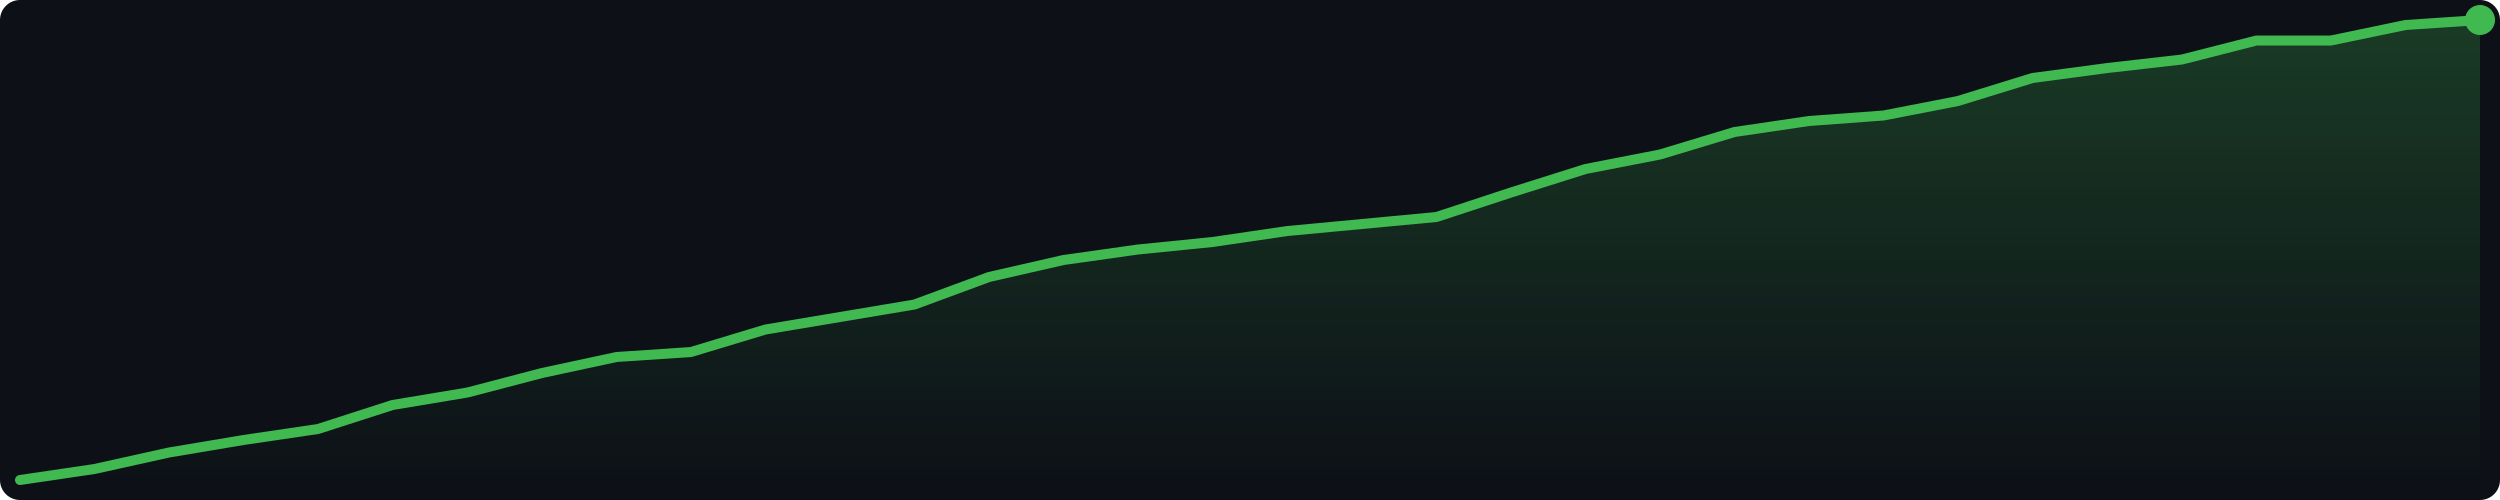
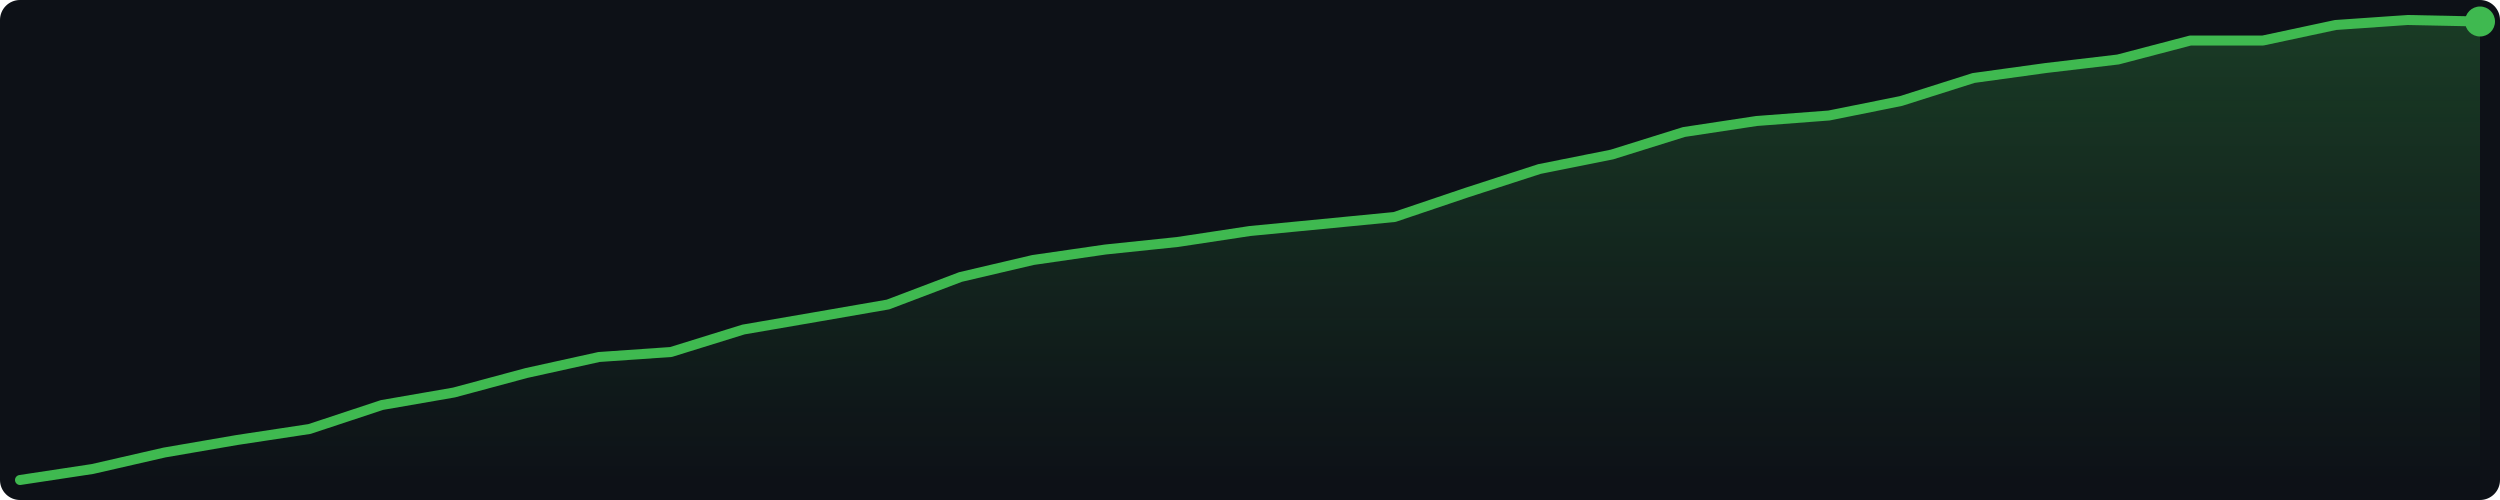
<svg xmlns="http://www.w3.org/2000/svg" width="500" height="100" viewBox="0 0 500 100">
  <defs>
    <linearGradient id="g" x1="0" y1="0" x2="0" y2="1">
      <stop offset="0%" stop-color="#3fb950" stop-opacity="0.25" />
      <stop offset="100%" stop-color="#3fb950" stop-opacity="0.0" />
    </linearGradient>
  </defs>
  <rect width="500" height="100" fill="#0d1117" rx="4" />
-   <polygon points="4.0,96.0 18.9,93.8 33.8,90.5 48.7,88.0 63.6,85.8 78.5,81.0 93.5,78.5 108.4,74.6 123.3,71.4 138.2,70.4 153.1,65.9 168.0,63.4 182.9,60.9 197.8,55.4 212.7,52.0 227.6,49.9 242.5,48.4 257.5,46.2 272.4,44.8 287.3,43.4 302.2,38.5 317.1,33.8 332.0,30.9 346.9,26.4 361.8,24.2 376.7,23.1 391.6,20.2 406.5,15.6 421.5,13.6 436.4,11.9 451.3,8.1 466.2,8.1 481.1,5.0 496.0,4.0 496.0,96 4.0,96" fill="url(#g)" />
-   <polyline points="4.0,96.0 18.9,93.8 33.8,90.5 48.7,88.0 63.6,85.8 78.5,81.0 93.5,78.5 108.4,74.6 123.3,71.4 138.2,70.4 153.1,65.9 168.0,63.4 182.9,60.9 197.8,55.4 212.7,52.0 227.6,49.9 242.5,48.4 257.5,46.2 272.4,44.8 287.3,43.4 302.2,38.5 317.1,33.8 332.0,30.9 346.9,26.4 361.8,24.2 376.7,23.1 391.6,20.2 406.5,15.6 421.5,13.6 436.4,11.9 451.3,8.1 466.2,8.1 481.1,5.0 496.0,4.0" fill="none" stroke="#3fb950" stroke-width="2" stroke-linejoin="round" stroke-linecap="round" />
-   <circle cx="496.0" cy="4.0" r="3" fill="#3fb950" />
+   <polygon points="4.0,96.0 18.5,93.8 32.9,90.5 47.4,88.0 61.9,85.8 76.4,81.0 90.8,78.5 105.3,74.6 119.8,71.4 134.2,70.4 148.7,65.9 163.2,63.4 177.6,60.9 192.1,55.4 206.6,52.0 221.1,49.9 235.5,48.4 250.0,46.2 264.5,44.8 278.9,43.4 293.4,38.5 307.9,33.8 322.4,30.9 336.8,26.4 351.3,24.2 365.8,23.1 380.2,20.2 394.7,15.6 409.2,13.6 423.6,11.9 438.1,8.1 452.6,8.1 467.1,5.0 481.5,4.0 496.0,4.3 496.0,96 4.0,96" fill="url(#g)" />
+   <polyline points="4.0,96.0 18.5,93.8 32.9,90.5 47.4,88.0 61.9,85.8 76.4,81.0 90.8,78.5 105.3,74.6 119.8,71.4 134.2,70.4 148.7,65.9 163.2,63.4 177.6,60.9 192.1,55.4 206.6,52.0 221.1,49.9 235.5,48.4 250.0,46.2 264.5,44.8 278.9,43.4 293.4,38.5 307.9,33.8 322.4,30.9 336.8,26.4 351.3,24.2 365.8,23.1 380.2,20.2 394.7,15.6 409.2,13.6 423.6,11.9 438.1,8.1 452.6,8.1 467.1,5.0 481.5,4.0 496.0,4.3" fill="none" stroke="#3fb950" stroke-width="2" stroke-linejoin="round" stroke-linecap="round" />
+   <circle cx="496.0" cy="4.3" r="3" fill="#3fb950" />
</svg>
